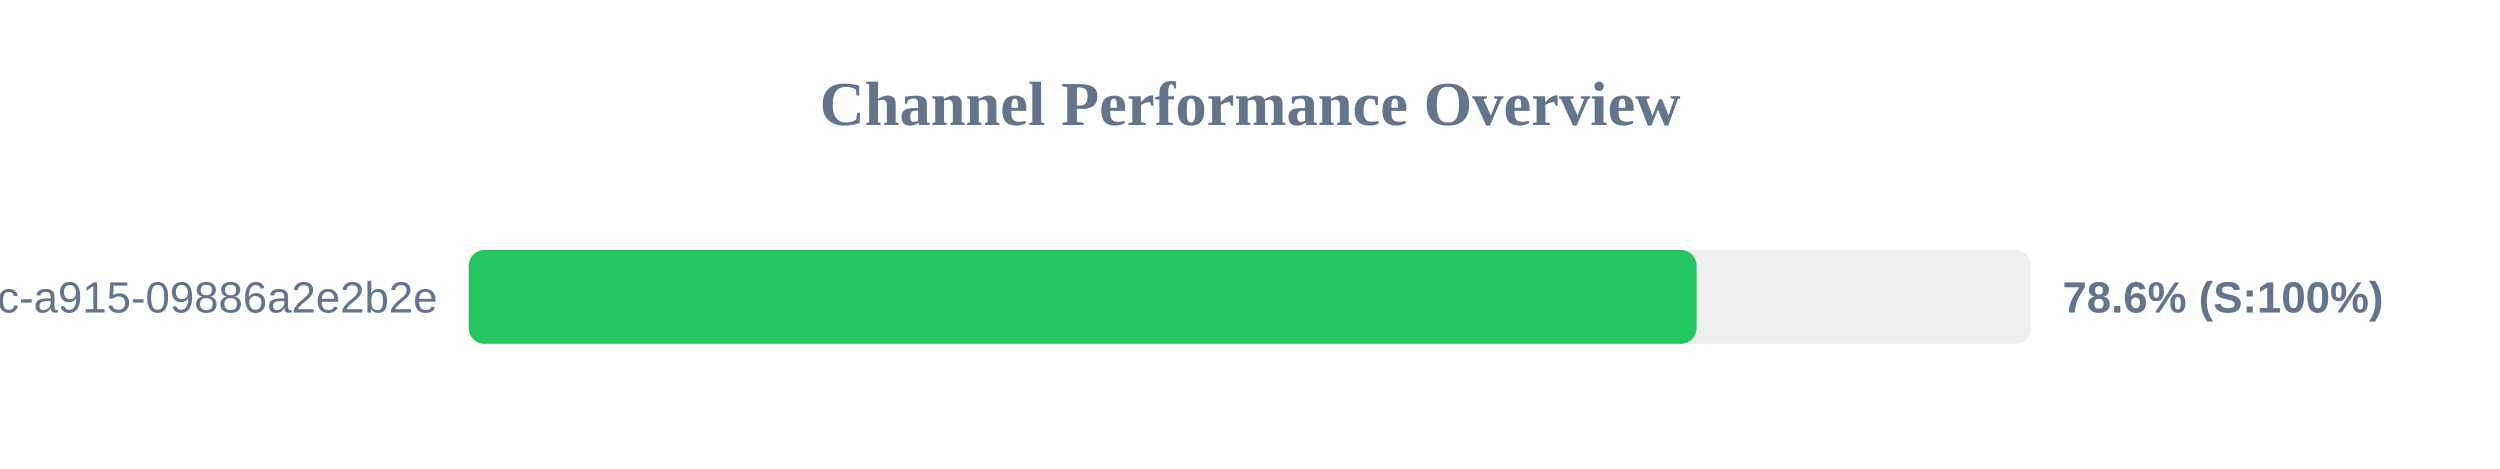
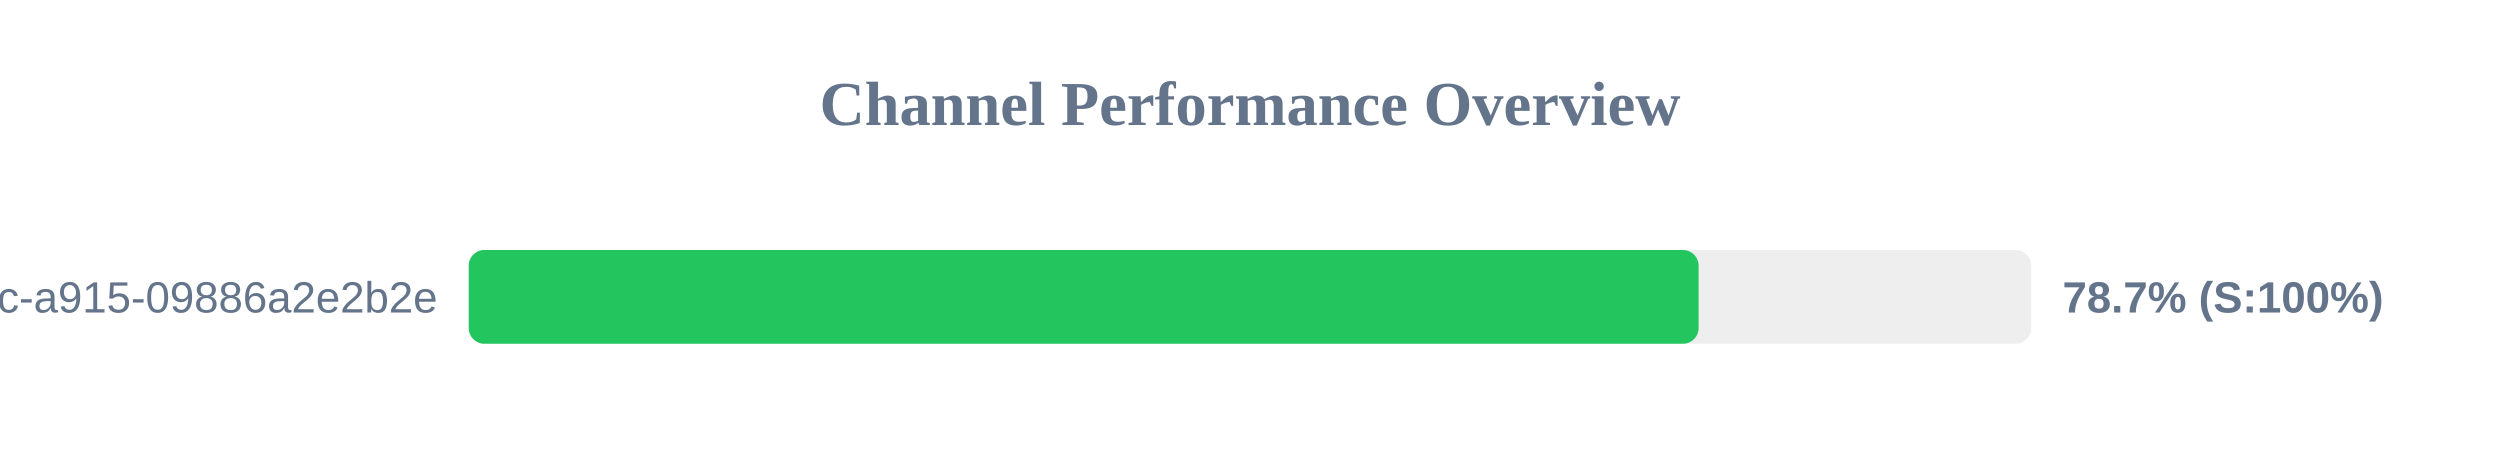
<svg xmlns="http://www.w3.org/2000/svg" width="800" height="150" version="1.1">
  <style>
        .row { font: 14px Arial; fill: #64748b; }
        .score { font: bold 14px Arial; fill: #64748b; }
    </style>
  <text x="400" y="40" text-anchor="middle" font-size="20px" font-weight="bold" fill="#64748b">Channel Performance Overview</text>
  <rect x="150" y="80" width="500" height="30" fill="#eee" rx="5" />
-   <rect x="150" y="80" width="392.9" height="30" fill="#22c55e" rx="5" />
+   <rect x="150" y="80" width="393.55" height="30" fill="#22c55e" rx="5" />
  <text x="140" y="100" text-anchor="end" class="row">?uuid=52816135-d3bc-46bc-a915-09886a2e2b2e</text>
-   <text x="660" y="100" text-anchor="start" class="score">78.6% (S:100%)</text>
+   <text x="660" y="100" text-anchor="start" class="score">78.7% (S:100%)</text>
</svg>
